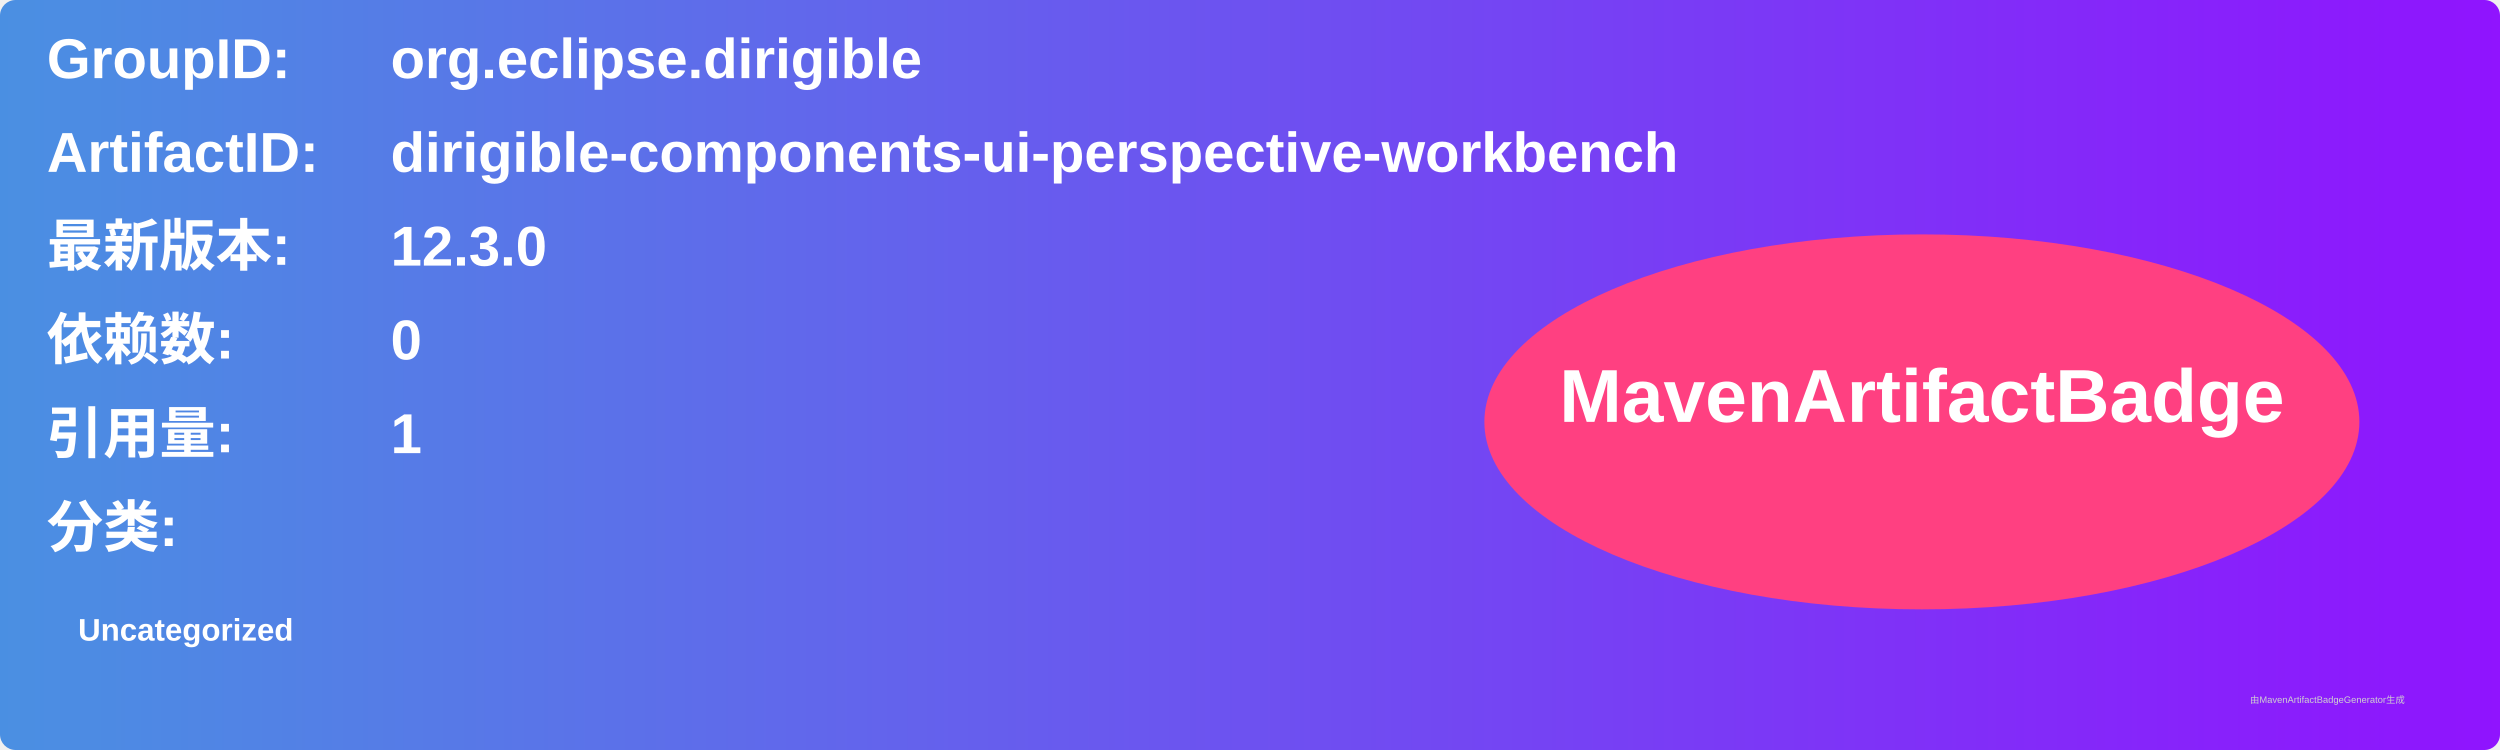
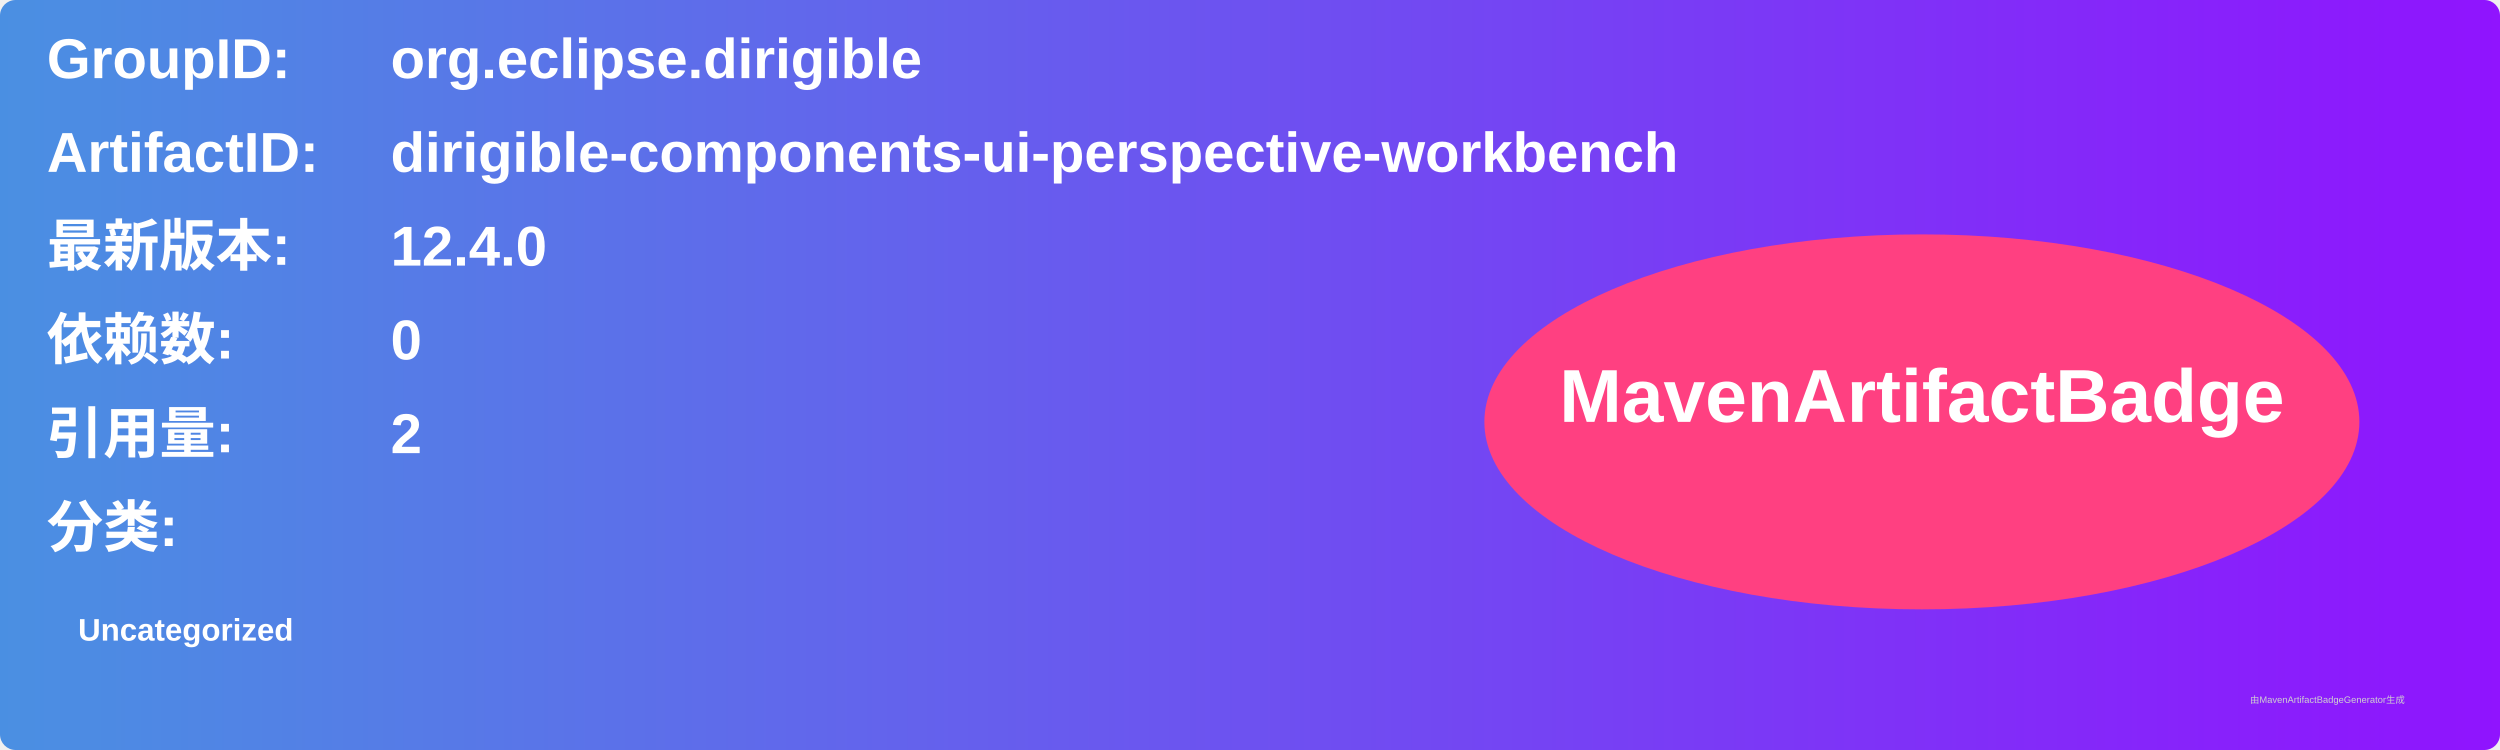
<svg xmlns="http://www.w3.org/2000/svg" width="800" height="240" viewBox="0 0 800 240">
  <linearGradient id="grad" x1="0%" y1="0%" x2="100%" y2="0%">
    <stop offset="0%" stop-color="#4a90e2" />
    <stop offset="100%" stop-color="#9013fe" />
  </linearGradient>
  <rect width="100%" height="100%" rx="5" ry="5" fill="url(#grad)" />
  <g transform="translate(15, 15)">
    <text x="0" y="10" font-family="Arial" font-size="18" fill="white" font-weight="bold" width="260">GroupID:</text>
    <text x="110" y="10" font-family="Arial" font-size="18" fill="white" font-weight="bold" width="460">org.eclipse.dirigible</text>
    <text x="0" y="40" font-family="Arial" font-size="18" fill="white" font-weight="bold" width="260">ArtifactID:</text>
    <text x="110" y="40" font-family="Arial" font-size="18" fill="white" font-weight="bold" width="460">dirigible-components-ui-perspective-workbench</text>
    <text x="0" y="70" font-family="Arial" font-size="18" fill="white" font-weight="bold">最新版本:</text>
    <text x="110" y="70" font-family="Arial" font-size="18" fill="white" font-weight="bold">
-       <tspan font-weight="bold">12.3.0</tspan>
+       <tspan font-weight="bold">12.4.0</tspan>
    </text>
    <text x="0" y="100" font-family="Arial" font-size="18" fill="white" font-weight="bold">依赖数: </text>
    <text x="110" y="100" font-family="Arial" font-size="18" fill="white">
      <tspan font-weight="bold">0</tspan>
    </text>
    <text x="0" y="130" font-family="Arial" font-size="18" fill="white" font-weight="bold">引用量: </text>
    <text x="110" y="130" font-family="Arial" font-size="18" fill="white">
-       <tspan font-weight="bold">1</tspan>
+       <tspan font-weight="bold">2</tspan>
    </text>
    <text x="0" y="160" font-family="Arial" font-size="18" fill="white" font-weight="bold">分类:</text>
    <text x="10" y="190" font-family="Arial" font-size="10" fill="white">
      <tspan font-weight="bold">Uncategorized</tspan>
    </text>
    <ellipse cx="600" cy="120" rx="140" ry="60" fill="#ff4081" />
    <text x="600" y="120" text-anchor="middle" font-family="Arial" font-size="24" fill="white" font-weight="bold">MavenArtifactBadge</text>
  </g>
  <text x="720" y="225" font-family="Arial" font-size="3" fill="#d0d0d0">由MavenArtifactBadgeGenerator生成</text>
</svg>
